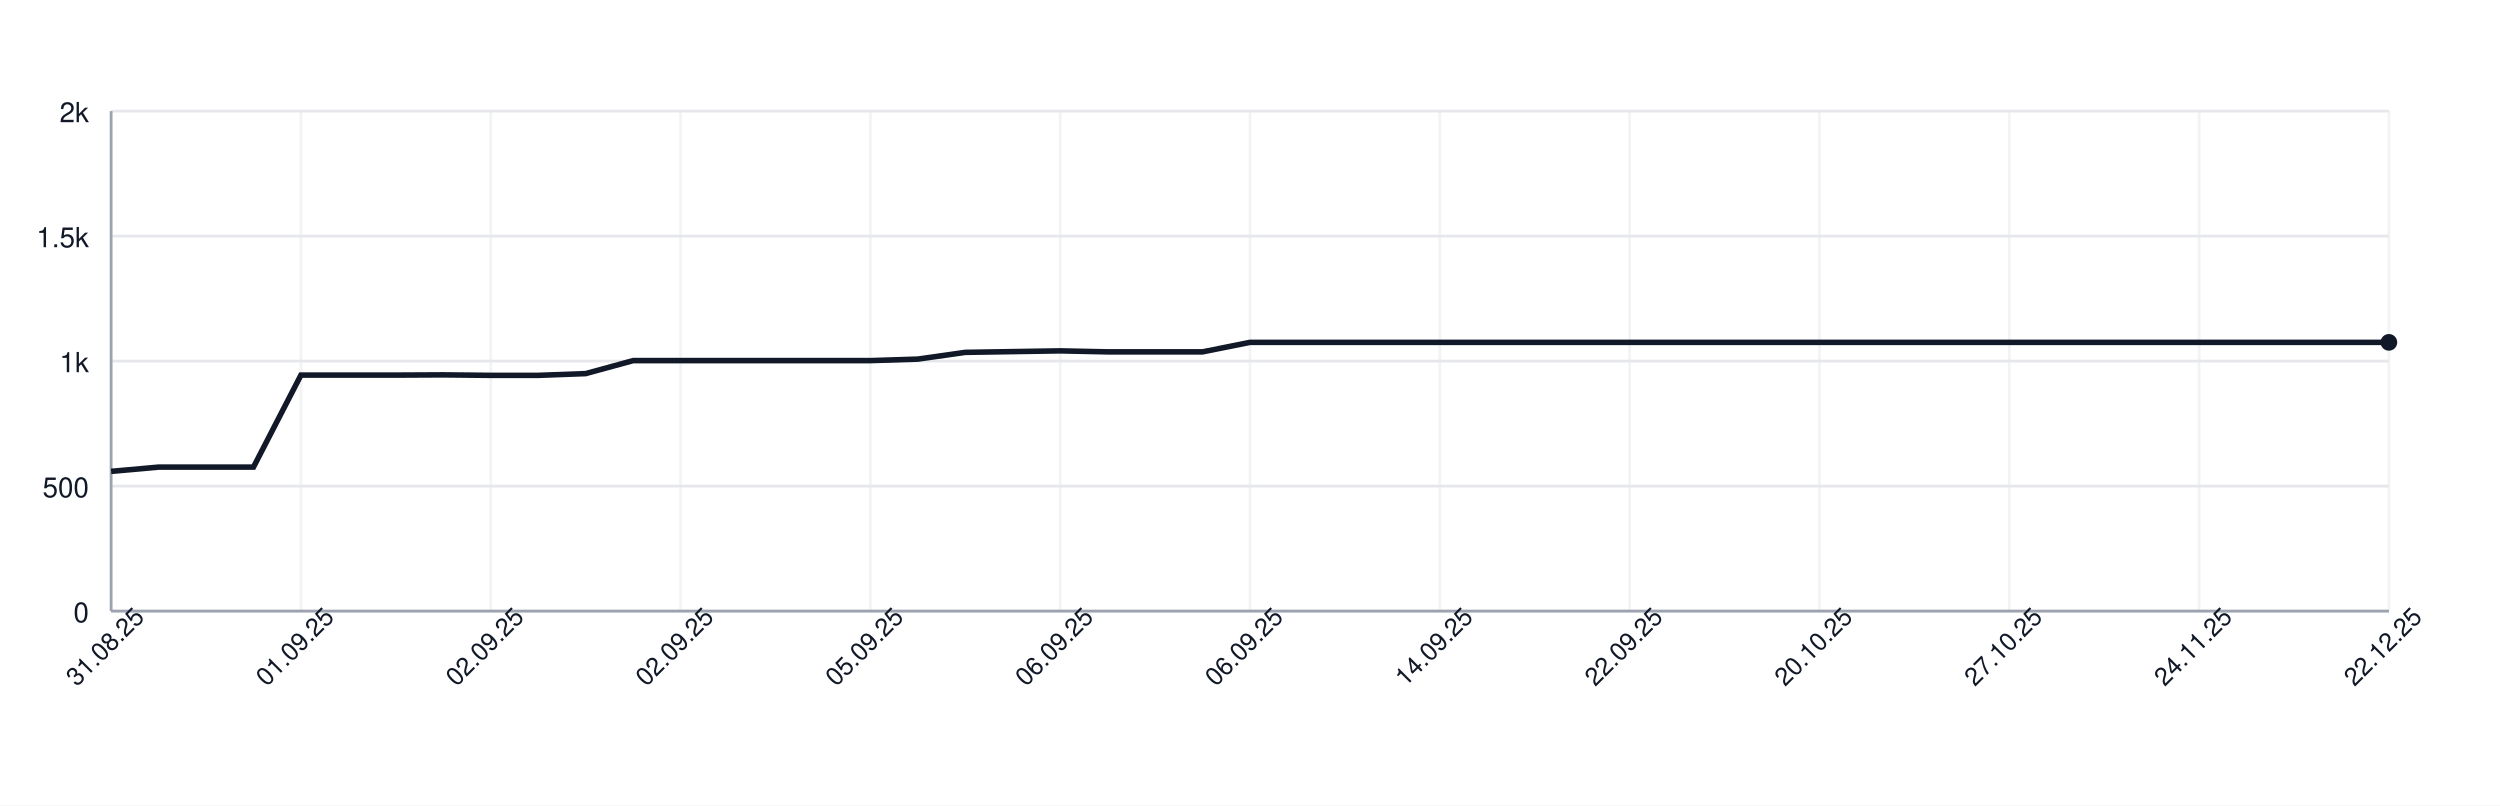
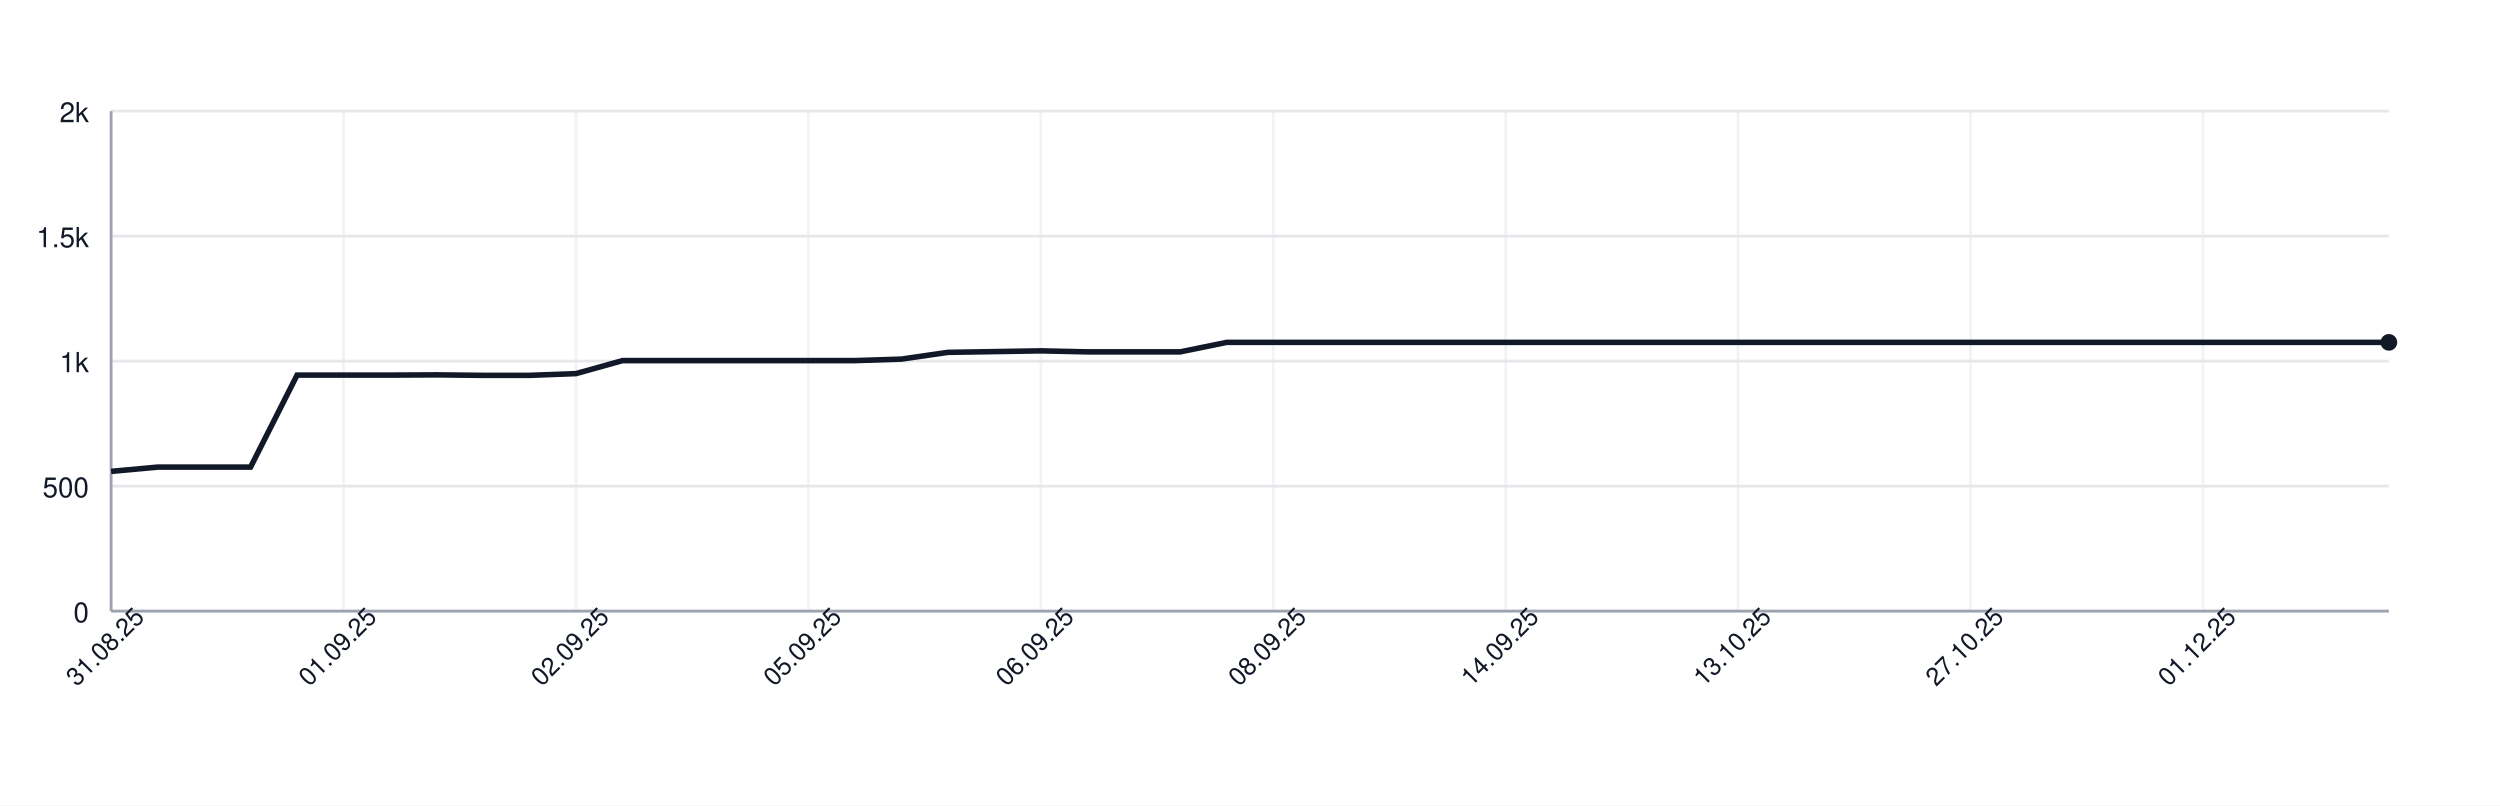
<svg xmlns="http://www.w3.org/2000/svg" width="900" height="290" style="font-family: -apple-system, BlinkMacSystemFont, 'Segoe UI', Helvetica, Arial, sans-serif;">
  <rect width="100%" height="100%" fill="white" />
  <g>
    <line x1="40" y1="220.00" x2="860" y2="220.00" stroke="#e5e7eb" />
    <text x="32" y="224.00" font-size="10" fill="#111827" text-anchor="end">0</text>
    <line x1="40" y1="175.00" x2="860" y2="175.00" stroke="#e5e7eb" />
    <text x="32" y="179.00" font-size="10" fill="#111827" text-anchor="end">500</text>
    <line x1="40" y1="130.00" x2="860" y2="130.00" stroke="#e5e7eb" />
    <text x="32" y="134.00" font-size="10" fill="#111827" text-anchor="end">1k</text>
    <line x1="40" y1="85.00" x2="860" y2="85.00" stroke="#e5e7eb" />
    <text x="32" y="89.00" font-size="10" fill="#111827" text-anchor="end">1.5k</text>
    <line x1="40" y1="40.00" x2="860" y2="40.00" stroke="#e5e7eb" />
    <text x="32" y="44.00" font-size="10" fill="#111827" text-anchor="end">2k</text>
    <line x1="40.00" y1="40" x2="40.00" y2="220" stroke="#e5e7eb" opacity="0.5" />
-     <line x1="108.33" y1="40" x2="108.33" y2="220" stroke="#e5e7eb" opacity="0.5" />
-     <line x1="176.67" y1="40" x2="176.67" y2="220" stroke="#e5e7eb" opacity="0.5" />
-     <line x1="245.00" y1="40" x2="245.00" y2="220" stroke="#e5e7eb" opacity="0.5" />
-     <line x1="313.33" y1="40" x2="313.33" y2="220" stroke="#e5e7eb" opacity="0.5" />
-     <line x1="381.67" y1="40" x2="381.67" y2="220" stroke="#e5e7eb" opacity="0.5" />
-     <line x1="450.00" y1="40" x2="450.00" y2="220" stroke="#e5e7eb" opacity="0.5" />
-     <line x1="518.33" y1="40" x2="518.33" y2="220" stroke="#e5e7eb" opacity="0.5" />
-     <line x1="586.67" y1="40" x2="586.67" y2="220" stroke="#e5e7eb" opacity="0.5" />
-     <line x1="655.00" y1="40" x2="655.00" y2="220" stroke="#e5e7eb" opacity="0.5" />
-     <line x1="723.33" y1="40" x2="723.33" y2="220" stroke="#e5e7eb" opacity="0.5" />
-     <line x1="791.67" y1="40" x2="791.67" y2="220" stroke="#e5e7eb" opacity="0.5" />
-     <line x1="860.00" y1="40" x2="860.00" y2="220" stroke="#e5e7eb" opacity="0.5" />
+     <line x1="123.67" y1="40" x2="123.67" y2="220" stroke="#e5e7eb" opacity="0.5" />
+     <line x1="207.35" y1="40" x2="207.35" y2="220" stroke="#e5e7eb" opacity="0.5" />
+     <line x1="291.02" y1="40" x2="291.02" y2="220" stroke="#e5e7eb" opacity="0.5" />
+     <line x1="374.69" y1="40" x2="374.69" y2="220" stroke="#e5e7eb" opacity="0.5" />
+     <line x1="458.37" y1="40" x2="458.37" y2="220" stroke="#e5e7eb" opacity="0.5" />
+     <line x1="542.04" y1="40" x2="542.04" y2="220" stroke="#e5e7eb" opacity="0.5" />
+     <line x1="625.71" y1="40" x2="625.71" y2="220" stroke="#e5e7eb" opacity="0.5" />
+     <line x1="709.39" y1="40" x2="709.39" y2="220" stroke="#e5e7eb" opacity="0.5" />
+     <line x1="793.06" y1="40" x2="793.06" y2="220" stroke="#e5e7eb" opacity="0.5" />
    <line x1="40" y1="220" x2="860" y2="220" stroke="#9ca3af" />
    <line x1="40" y1="40" x2="40" y2="220" stroke="#9ca3af" />
-     <path d="M 40.00 169.69 L 57.08 168.16 L 74.17 168.16 L 91.25 168.16 L 108.33 135.04 L 125.42 135.04 L 142.50 135.04 L 159.58 134.95 L 176.67 135.13 L 193.75 135.13 L 210.83 134.50 L 227.92 129.82 L 245.00 129.82 L 262.08 129.82 L 279.17 129.82 L 296.25 129.82 L 313.33 129.82 L 330.42 129.28 L 347.50 126.85 L 364.58 126.58 L 381.67 126.31 L 398.75 126.67 L 415.83 126.67 L 432.92 126.67 L 450.00 123.25 L 467.08 123.25 L 484.17 123.25 L 501.25 123.25 L 518.33 123.25 L 535.42 123.25 L 552.50 123.25 L 569.58 123.25 L 586.67 123.25 L 603.75 123.25 L 620.83 123.25 L 637.92 123.25 L 655.00 123.25 L 672.08 123.25 L 689.17 123.25 L 706.25 123.25 L 723.33 123.25 L 740.42 123.25 L 757.50 123.25 L 774.58 123.25 L 791.67 123.25 L 808.75 123.25 L 825.83 123.25 L 842.92 123.25 L 860.00 123.25" fill="none" stroke="#111827" stroke-width="2" />
+     <path d="M 40.00 169.69 L 56.73 168.16 L 73.47 168.16 L 90.20 168.16 L 106.94 135.04 L 123.67 135.04 L 140.41 135.04 L 157.14 134.95 L 173.88 135.13 L 190.61 135.13 L 207.35 134.50 L 224.08 129.82 L 240.82 129.82 L 257.55 129.82 L 274.29 129.82 L 291.02 129.82 L 307.76 129.82 L 324.49 129.28 L 341.22 126.85 L 357.96 126.58 L 374.69 126.31 L 391.43 126.67 L 408.16 126.67 L 424.90 126.67 L 441.63 123.25 L 458.37 123.25 L 475.10 123.25 L 491.84 123.25 L 508.57 123.25 L 525.31 123.25 L 542.04 123.25 L 558.78 123.25 L 575.51 123.25 L 592.24 123.25 L 608.98 123.25 L 625.71 123.25 L 642.45 123.25 L 659.18 123.25 L 675.92 123.25 L 692.65 123.25 L 709.39 123.25 L 726.12 123.25 L 742.86 123.25 L 759.59 123.25 L 776.33 123.25 L 793.06 123.25 L 809.80 123.25 L 826.53 123.25 L 843.27 123.25 L 860.00 123.25" fill="none" stroke="#111827" stroke-width="2" />
    <circle cx="860.00" cy="123.25" r="3" fill="#111827" />
    <text x="40.00" y="235.00" font-size="9" fill="#111827" text-anchor="middle" transform="rotate(-45 40.00 235.00)">31.08.25</text>
-     <text x="108.33" y="235.00" font-size="9" fill="#111827" text-anchor="middle" transform="rotate(-45 108.33 235.00)">01.09.25</text>
-     <text x="176.67" y="235.00" font-size="9" fill="#111827" text-anchor="middle" transform="rotate(-45 176.67 235.00)">02.09.25</text>
-     <text x="245.00" y="235.00" font-size="9" fill="#111827" text-anchor="middle" transform="rotate(-45 245.00 235.00)">02.09.25</text>
-     <text x="313.33" y="235.00" font-size="9" fill="#111827" text-anchor="middle" transform="rotate(-45 313.33 235.00)">05.09.25</text>
-     <text x="381.67" y="235.00" font-size="9" fill="#111827" text-anchor="middle" transform="rotate(-45 381.67 235.00)">06.09.25</text>
-     <text x="450.00" y="235.00" font-size="9" fill="#111827" text-anchor="middle" transform="rotate(-45 450.00 235.00)">06.09.25</text>
-     <text x="518.33" y="235.00" font-size="9" fill="#111827" text-anchor="middle" transform="rotate(-45 518.33 235.00)">14.09.25</text>
-     <text x="586.67" y="235.00" font-size="9" fill="#111827" text-anchor="middle" transform="rotate(-45 586.67 235.00)">22.09.25</text>
-     <text x="655.00" y="235.00" font-size="9" fill="#111827" text-anchor="middle" transform="rotate(-45 655.00 235.00)">20.10.25</text>
-     <text x="723.33" y="235.00" font-size="9" fill="#111827" text-anchor="middle" transform="rotate(-45 723.33 235.00)">27.10.25</text>
-     <text x="791.67" y="235.00" font-size="9" fill="#111827" text-anchor="middle" transform="rotate(-45 791.67 235.00)">24.11.25</text>
-     <text x="860.00" y="235.00" font-size="9" fill="#111827" text-anchor="middle" transform="rotate(-45 860.00 235.00)">22.12.25</text>
+     <text x="123.67" y="235.00" font-size="9" fill="#111827" text-anchor="middle" transform="rotate(-45 123.67 235.00)">01.09.25</text>
+     <text x="207.35" y="235.00" font-size="9" fill="#111827" text-anchor="middle" transform="rotate(-45 207.35 235.00)">02.09.25</text>
+     <text x="291.02" y="235.00" font-size="9" fill="#111827" text-anchor="middle" transform="rotate(-45 291.02 235.00)">05.09.25</text>
+     <text x="374.69" y="235.00" font-size="9" fill="#111827" text-anchor="middle" transform="rotate(-45 374.69 235.00)">06.09.25</text>
+     <text x="458.37" y="235.00" font-size="9" fill="#111827" text-anchor="middle" transform="rotate(-45 458.37 235.00)">08.09.25</text>
+     <text x="542.04" y="235.00" font-size="9" fill="#111827" text-anchor="middle" transform="rotate(-45 542.04 235.00)">14.09.25</text>
+     <text x="625.71" y="235.00" font-size="9" fill="#111827" text-anchor="middle" transform="rotate(-45 625.71 235.00)">13.10.25</text>
+     <text x="709.39" y="235.00" font-size="9" fill="#111827" text-anchor="middle" transform="rotate(-45 709.39 235.00)">27.10.25</text>
+     <text x="793.06" y="235.00" font-size="9" fill="#111827" text-anchor="middle" transform="rotate(-45 793.06 235.00)">01.12.25</text>
  </g>
</svg>
